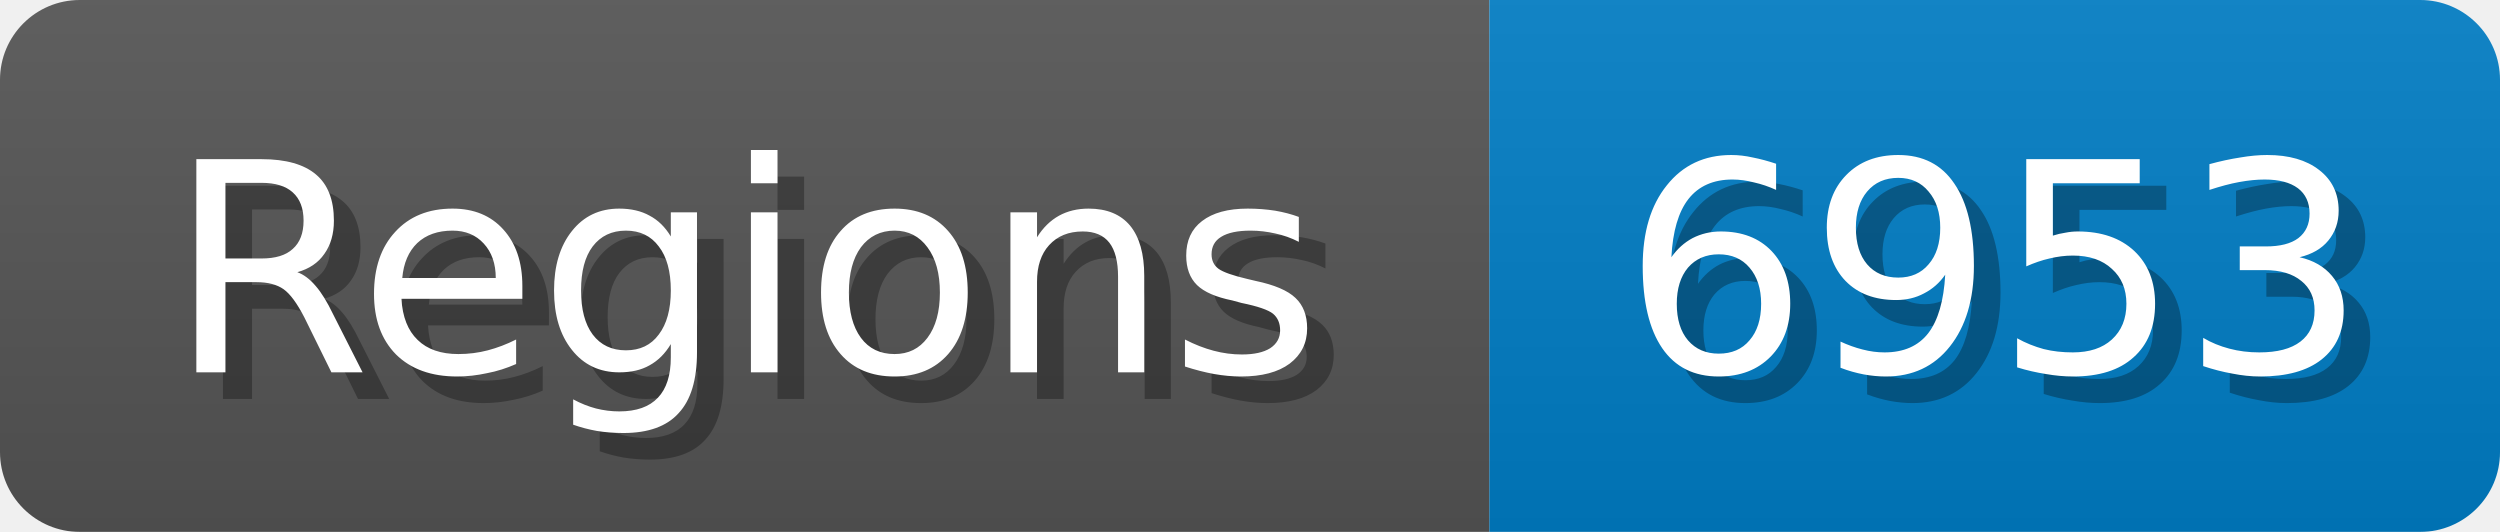
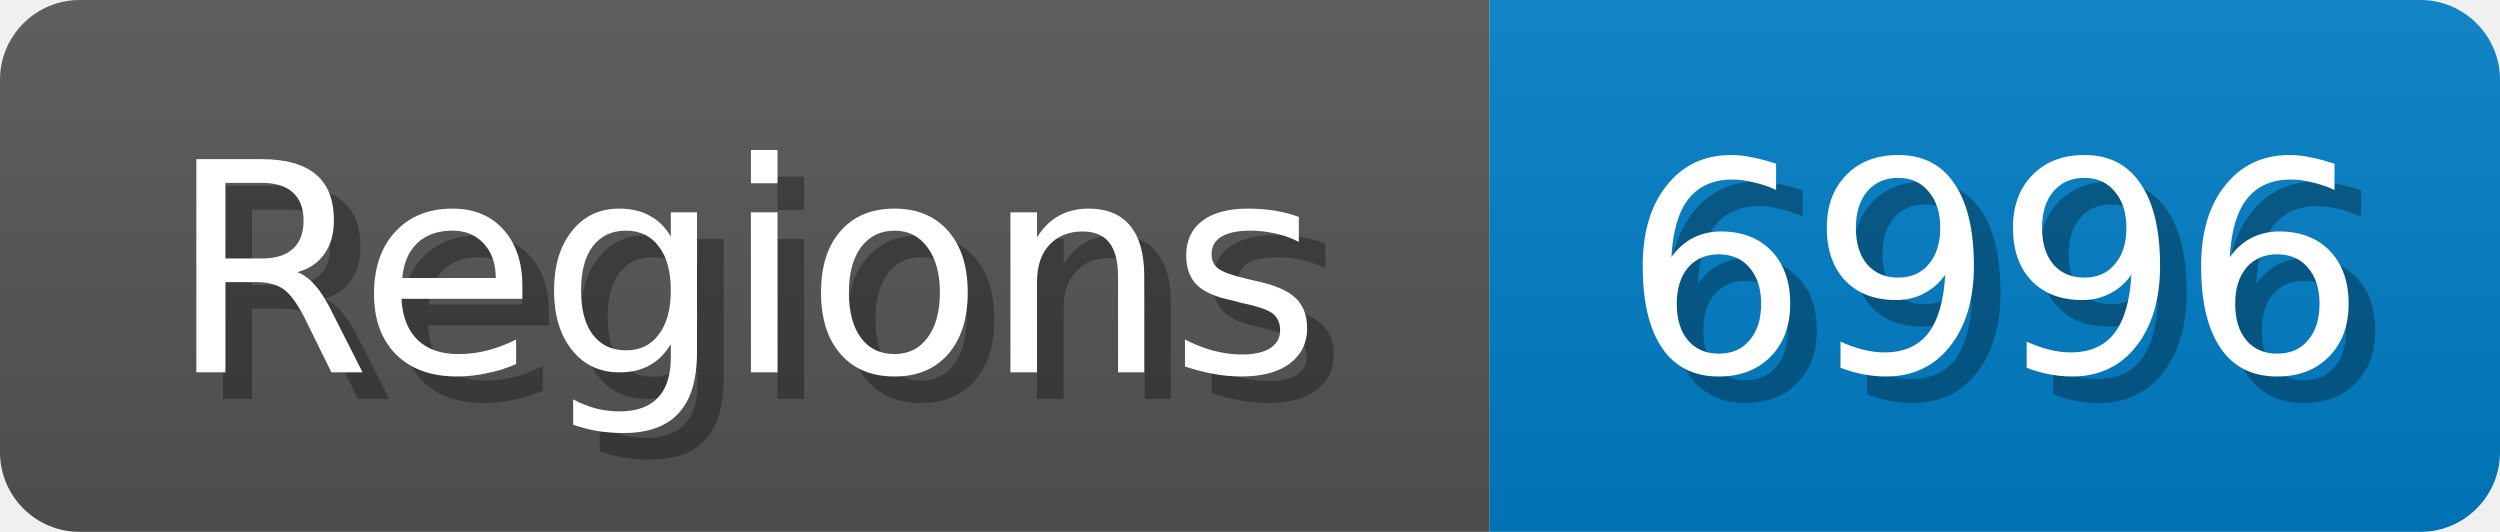
<svg xmlns="http://www.w3.org/2000/svg" width="94" height="20">
  <linearGradient id="b" x2="0" y2="100%">
    <stop offset="0" stop-color="#bbb" stop-opacity=".1" />
    <stop offset="1" stop-opacity=".1" />
  </linearGradient>
  <mask id="anybadge_1">
    <rect width="94" height="20" rx="3" fill="#fff" />
  </mask>
  <g mask="url(#anybadge_1)">
    <path fill="#555" d="M0 0h56v20H0z" />
    <path fill="#007ec6" d="M56 0h38v20H56z" />
    <path fill="url(#b)" d="M0 0h94v20H0z" />
  </g>
  <g fill="#fff" text-anchor="middle" font-family="DejaVu Sans,Verdana,Geneva,sans-serif" font-size="11">
    <text x="29.0" y="15" fill="#010101" fill-opacity=".3">Regions</text>
    <text x="28.0" y="14">Regions</text>
  </g>
  <g fill="#fff" text-anchor="middle" font-family="DejaVu Sans,Verdana,Geneva,sans-serif" font-size="11">
-     <text x="76.0" y="15" fill="#010101" fill-opacity=".3">6953</text>
-     <text x="75.0" y="14">6953</text>
+     <text x="76.0" y="15" fill="#010101" fill-opacity=".3">6996</text>
+     <text x="75.0" y="14">6996</text>
  </g>
</svg>
